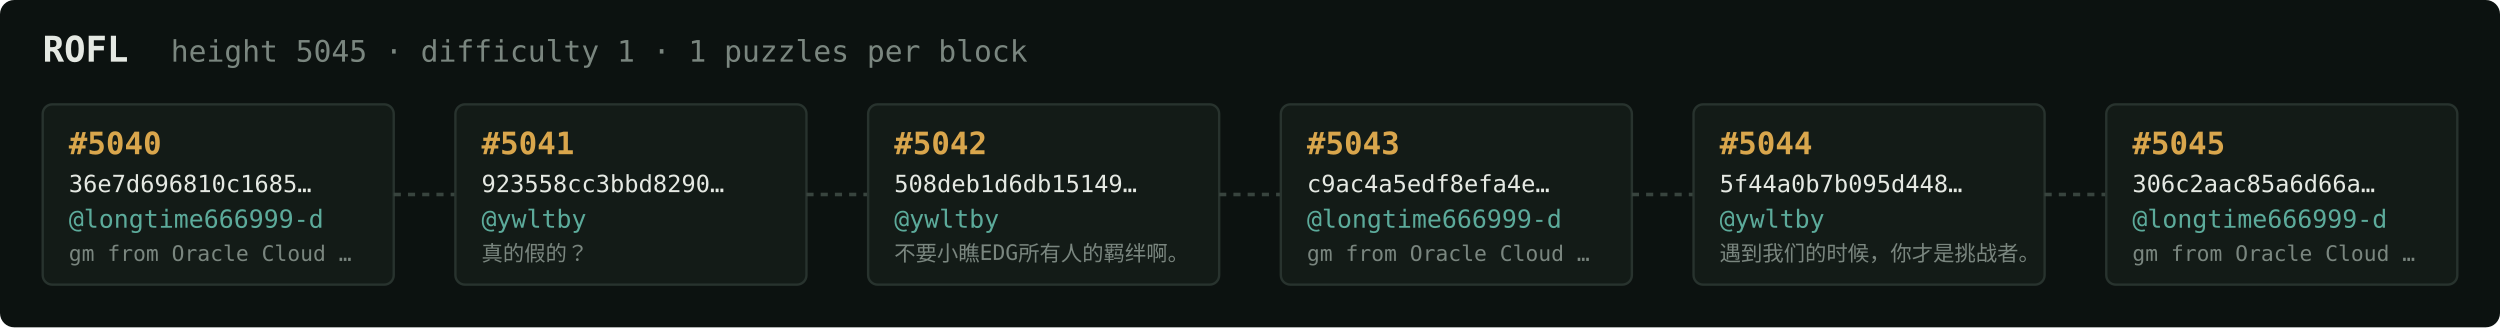
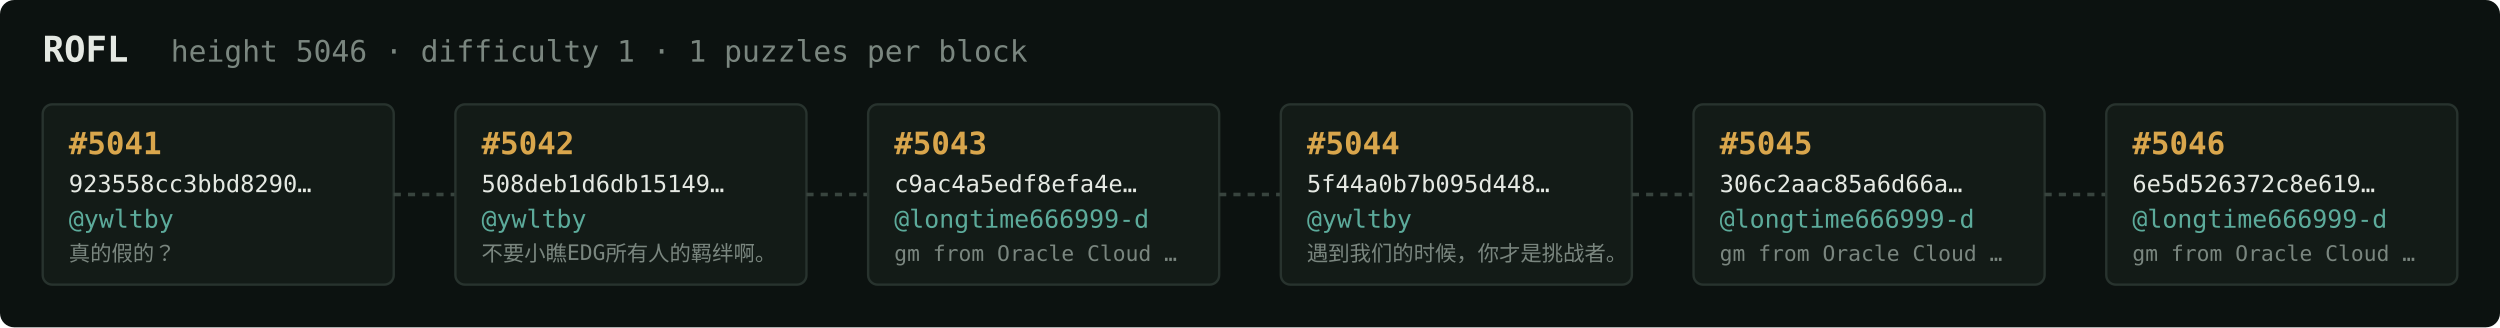
<svg xmlns="http://www.w3.org/2000/svg" width="1054" height="138" viewBox="0 0 1054 138" font-family="ui-monospace,SFMono-Regular,Menlo,monospace">
  <rect fill="#0c1210" width="1054" height="138" rx="6" />
  <text x="18" y="26" fill="#e5e9e3" font-size="15" font-weight="700">ROFL</text>
-   <text x="72" y="26" fill="#7a867f" font-size="12.5">height 5045 · difficulty 1 · 1 puzzles per block</text>
+   <text x="72" y="26" fill="#7a867f" font-size="12.5">height 5046 · difficulty 1 · 1 puzzles per block</text>
  <rect x="18" y="44" width="148" height="76" rx="4" fill="#131b17" stroke="#28332e" stroke-width="1" />
-   <text x="29" y="65" fill="#d9a64c" font-size="13" font-weight="700">#5040</text>
-   <text x="29" y="81" fill="#e5e9e3" font-size="10">36e7d696810c1685…</text>
-   <text x="29" y="96" fill="#5cab9b" font-size="10.5">@longtime666999-d</text>
-   <text x="29" y="110" fill="#7a867f" font-size="9">gm from Oracle Cloud …</text>
+   <text x="29" y="65" fill="#d9a64c" font-size="13" font-weight="700">#5041</text>
+   <text x="29" y="81" fill="#e5e9e3" font-size="10">923558cc3bbd8290…</text>
+   <text x="29" y="96" fill="#5cab9b" font-size="10.5">@ywltby</text>
+   <text x="29" y="110" fill="#7a867f" font-size="9">真的假的？</text>
  <line x1="166" y1="82.0" x2="192" y2="82.0" stroke="#38443e" stroke-width="1.5" stroke-dasharray="3 3" />
  <rect x="192" y="44" width="148" height="76" rx="4" fill="#131b17" stroke="#28332e" stroke-width="1" />
-   <text x="203" y="65" fill="#d9a64c" font-size="13" font-weight="700">#5041</text>
-   <text x="203" y="81" fill="#e5e9e3" font-size="10">923558cc3bbd8290…</text>
+   <text x="203" y="65" fill="#d9a64c" font-size="13" font-weight="700">#5042</text>
+   <text x="203" y="81" fill="#e5e9e3" font-size="10">508deb1d6db15149…</text>
  <text x="203" y="96" fill="#5cab9b" font-size="10.5">@ywltby</text>
-   <text x="203" y="110" fill="#7a867f" font-size="9">真的假的？</text>
+   <text x="203" y="110" fill="#7a867f" font-size="9">不要小瞧EDG所有人的羁绊啊。</text>
  <line x1="340" y1="82.0" x2="366" y2="82.0" stroke="#38443e" stroke-width="1.5" stroke-dasharray="3 3" />
  <rect x="366" y="44" width="148" height="76" rx="4" fill="#131b17" stroke="#28332e" stroke-width="1" />
-   <text x="377" y="65" fill="#d9a64c" font-size="13" font-weight="700">#5042</text>
-   <text x="377" y="81" fill="#e5e9e3" font-size="10">508deb1d6db15149…</text>
-   <text x="377" y="96" fill="#5cab9b" font-size="10.5">@ywltby</text>
-   <text x="377" y="110" fill="#7a867f" font-size="9">不要小瞧EDG所有人的羁绊啊。</text>
+   <text x="377" y="65" fill="#d9a64c" font-size="13" font-weight="700">#5043</text>
+   <text x="377" y="81" fill="#e5e9e3" font-size="10">c9ac4a5edf8efa4e…</text>
+   <text x="377" y="96" fill="#5cab9b" font-size="10.5">@longtime666999-d</text>
+   <text x="377" y="110" fill="#7a867f" font-size="9">gm from Oracle Cloud …</text>
  <line x1="514" y1="82.0" x2="540" y2="82.0" stroke="#38443e" stroke-width="1.5" stroke-dasharray="3 3" />
  <rect x="540" y="44" width="148" height="76" rx="4" fill="#131b17" stroke="#28332e" stroke-width="1" />
-   <text x="551" y="65" fill="#d9a64c" font-size="13" font-weight="700">#5043</text>
-   <text x="551" y="81" fill="#e5e9e3" font-size="10">c9ac4a5edf8efa4e…</text>
-   <text x="551" y="96" fill="#5cab9b" font-size="10.5">@longtime666999-d</text>
-   <text x="551" y="110" fill="#7a867f" font-size="9">gm from Oracle Cloud …</text>
+   <text x="551" y="65" fill="#d9a64c" font-size="13" font-weight="700">#5044</text>
+   <text x="551" y="81" fill="#e5e9e3" font-size="10">5f44a0b7b095d448…</text>
+   <text x="551" y="96" fill="#5cab9b" font-size="10.5">@ywltby</text>
+   <text x="551" y="110" fill="#7a867f" font-size="9">遇到我们的时候，你才是挑战者。</text>
  <line x1="688" y1="82.0" x2="714" y2="82.0" stroke="#38443e" stroke-width="1.5" stroke-dasharray="3 3" />
  <rect x="714" y="44" width="148" height="76" rx="4" fill="#131b17" stroke="#28332e" stroke-width="1" />
-   <text x="725" y="65" fill="#d9a64c" font-size="13" font-weight="700">#5044</text>
-   <text x="725" y="81" fill="#e5e9e3" font-size="10">5f44a0b7b095d448…</text>
-   <text x="725" y="96" fill="#5cab9b" font-size="10.5">@ywltby</text>
-   <text x="725" y="110" fill="#7a867f" font-size="9">遇到我们的时候，你才是挑战者。</text>
+   <text x="725" y="65" fill="#d9a64c" font-size="13" font-weight="700">#5045</text>
+   <text x="725" y="81" fill="#e5e9e3" font-size="10">306c2aac85a6d66a…</text>
+   <text x="725" y="96" fill="#5cab9b" font-size="10.5">@longtime666999-d</text>
+   <text x="725" y="110" fill="#7a867f" font-size="9">gm from Oracle Cloud …</text>
  <line x1="862" y1="82.0" x2="888" y2="82.0" stroke="#38443e" stroke-width="1.5" stroke-dasharray="3 3" />
  <rect x="888" y="44" width="148" height="76" rx="4" fill="#131b17" stroke="#28332e" stroke-width="1" />
-   <text x="899" y="65" fill="#d9a64c" font-size="13" font-weight="700">#5045</text>
-   <text x="899" y="81" fill="#e5e9e3" font-size="10">306c2aac85a6d66a…</text>
+   <text x="899" y="65" fill="#d9a64c" font-size="13" font-weight="700">#5046</text>
+   <text x="899" y="81" fill="#e5e9e3" font-size="10">6e5d526372c8e619…</text>
  <text x="899" y="96" fill="#5cab9b" font-size="10.5">@longtime666999-d</text>
  <text x="899" y="110" fill="#7a867f" font-size="9">gm from Oracle Cloud …</text>
</svg>
